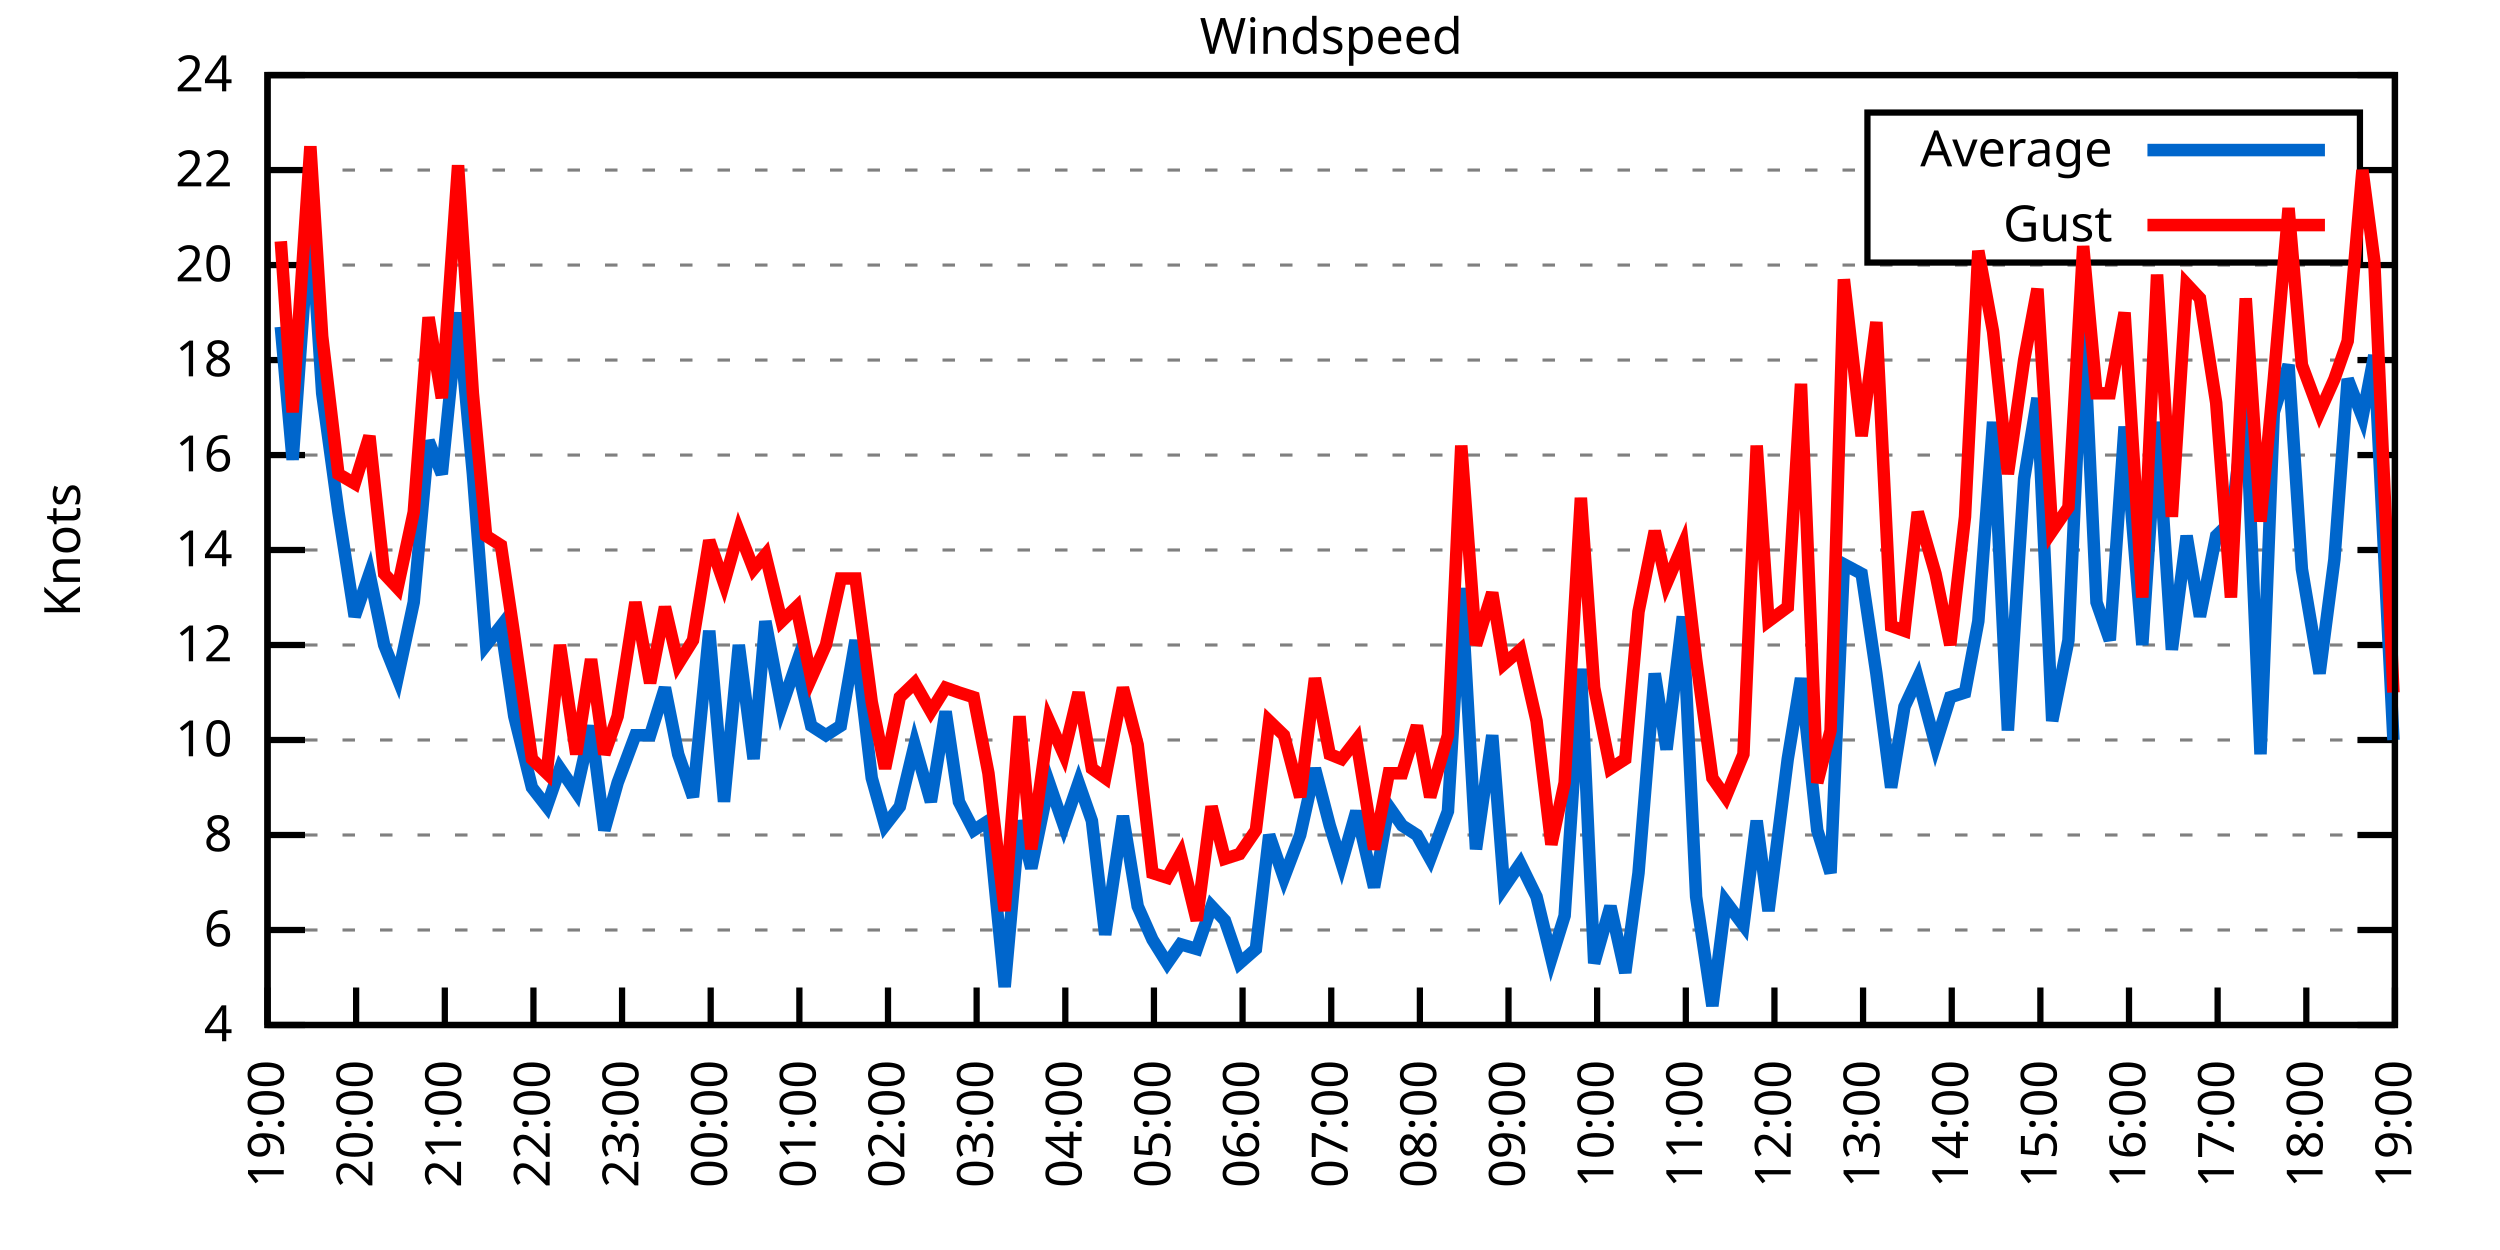
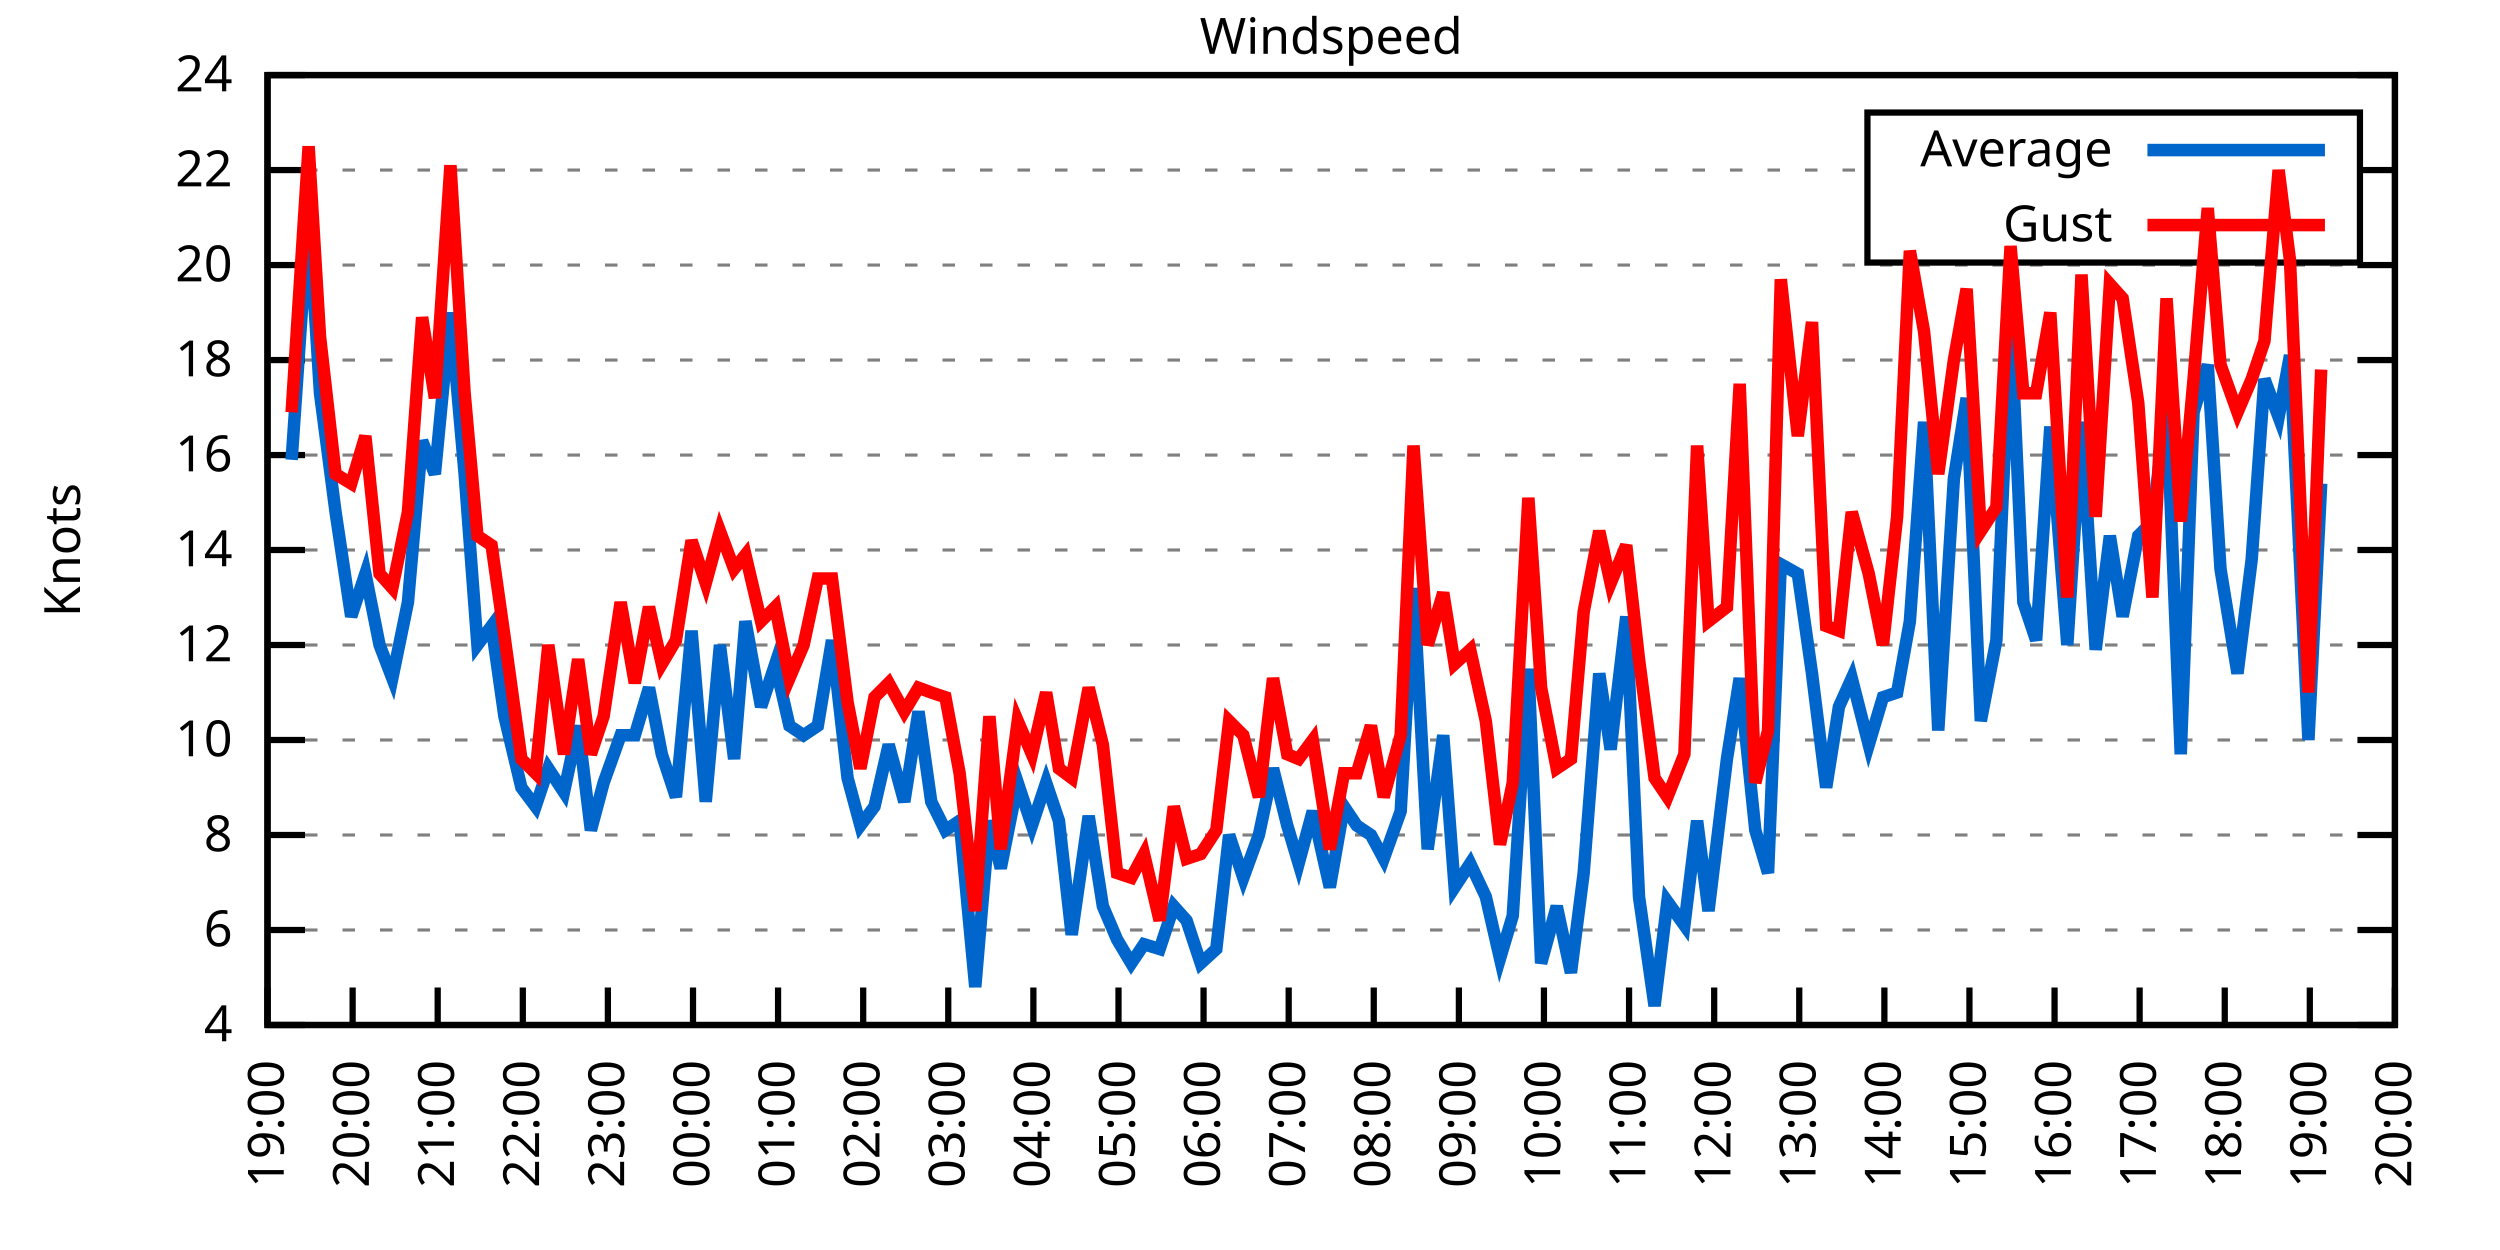
<svg xmlns="http://www.w3.org/2000/svg" xmlns:xlink="http://www.w3.org/1999/xlink" width="400" height="200" viewBox="0 0 400 200">
  <g id="gnuplot_canvas">
    <rect x="0" y="0" width="400" height="200" fill="none" />
    <defs>
      <circle id="gpDot" r="0.5" stroke-width="0.5" stroke="currentColor" />
      <path id="gpPt0" stroke-width="0.333" stroke="currentColor" d="M-1,0 h2 M0,-1 v2" />
      <path id="gpPt1" stroke-width="0.333" stroke="currentColor" d="M-1,-1 L1,1 M1,-1 L-1,1" />
      <path id="gpPt2" stroke-width="0.333" stroke="currentColor" d="M-1,0 L1,0 M0,-1 L0,1 M-1,-1 L1,1 M-1,1 L1,-1" />
      <rect id="gpPt3" stroke-width="0.333" stroke="currentColor" x="-1" y="-1" width="2" height="2" />
      <rect id="gpPt4" stroke-width="0.333" stroke="currentColor" fill="currentColor" x="-1" y="-1" width="2" height="2" />
      <circle id="gpPt5" stroke-width="0.333" stroke="currentColor" cx="0" cy="0" r="1" />
      <use xlink:href="#gpPt5" id="gpPt6" fill="currentColor" stroke="none" />
      <path id="gpPt7" stroke-width="0.333" stroke="currentColor" d="M0,-1.33 L-1.33,0.67 L1.33,0.67 z" />
      <use xlink:href="#gpPt7" id="gpPt8" fill="currentColor" stroke="none" />
      <use xlink:href="#gpPt7" id="gpPt9" stroke="currentColor" transform="rotate(180)" />
      <use xlink:href="#gpPt9" id="gpPt10" fill="currentColor" stroke="none" />
      <use xlink:href="#gpPt3" id="gpPt11" stroke="currentColor" transform="rotate(45)" />
      <use xlink:href="#gpPt11" id="gpPt12" fill="currentColor" stroke="none" />
      <path id="gpPt13" stroke-width="0.333" stroke="currentColor" d="M0,1.330 L1.265,0.411 L0.782,-1.067 L-0.782,-1.076 L-1.265,0.411 z" />
      <use xlink:href="#gpPt13" id="gpPt14" fill="currentColor" stroke="none" />
      <filter id="textbox" filterUnits="objectBoundingBox" x="0" y="0" height="1" width="1">
        <feFlood flood-color="white" flood-opacity="1" result="bgnd" />
        <feComposite in="SourceGraphic" in2="bgnd" operator="atop" />
      </filter>
      <filter id="greybox" filterUnits="objectBoundingBox" x="0" y="0" height="1" width="1">
        <feFlood flood-color="lightgrey" flood-opacity="1" result="grey" />
        <feComposite in="SourceGraphic" in2="grey" operator="atop" />
      </filter>
    </defs>
    <g fill="none" color="white" stroke="currentColor" stroke-width="1.00" stroke-linecap="butt" stroke-linejoin="miter">
</g>
    <g fill="none" color="black" stroke="currentColor" stroke-width="1.00" stroke-linecap="butt" stroke-linejoin="miter">
      <g stroke="none" shape-rendering="crispEdges">
        <polygon fill="rgb(255, 255, 255)" points="42.80,164.00 383.18,164.00 383.18,12.02 42.80,12.02 " />
      </g>
    </g>
    <g fill="none" color="black" stroke="currentColor" stroke-width="1.00" stroke-linecap="butt" stroke-linejoin="miter">
</g>
    <g fill="none" color="black" stroke="black" stroke-width="0.50" stroke-linecap="butt" stroke-linejoin="miter">
</g>
    <g fill="none" color="gray" stroke="currentColor" stroke-width="0.50" stroke-linecap="butt" stroke-linejoin="miter">
      <path stroke="gray" stroke-dasharray="2,4" class="gridline" d="M42.80,164.00 L383.19,164.00  " />
    </g>
    <g fill="none" color="gray" stroke="gray" stroke-width="1.00" stroke-linecap="butt" stroke-linejoin="miter">
</g>
    <g fill="none" color="black" stroke="currentColor" stroke-width="1.00" stroke-linecap="butt" stroke-linejoin="miter">
      <path stroke="black" d="M42.80,164.00 L48.80,164.00 M383.19,164.00 L377.19,164.00  " />
      <g transform="translate(37.20,166.60)" stroke="none" fill="black" font-family="Sans" font-size="8.00" text-anchor="end">
        <text>
          <tspan font-family="Sans"> 4</tspan>
        </text>
      </g>
    </g>
    <g fill="none" color="black" stroke="currentColor" stroke-width="1.00" stroke-linecap="butt" stroke-linejoin="miter">
</g>
    <g fill="none" color="black" stroke="black" stroke-width="0.50" stroke-linecap="butt" stroke-linejoin="miter">
</g>
    <g fill="none" color="gray" stroke="currentColor" stroke-width="0.50" stroke-linecap="butt" stroke-linejoin="miter">
      <path stroke="gray" stroke-dasharray="2,4" class="gridline" d="M42.80,148.80 L383.19,148.80  " />
    </g>
    <g fill="none" color="gray" stroke="gray" stroke-width="1.00" stroke-linecap="butt" stroke-linejoin="miter">
</g>
    <g fill="none" color="black" stroke="currentColor" stroke-width="1.00" stroke-linecap="butt" stroke-linejoin="miter">
      <path stroke="black" d="M42.80,148.80 L48.80,148.80 M383.19,148.80 L377.19,148.80  " />
      <g transform="translate(37.20,151.40)" stroke="none" fill="black" font-family="Sans" font-size="8.00" text-anchor="end">
        <text>
          <tspan font-family="Sans"> 6</tspan>
        </text>
      </g>
    </g>
    <g fill="none" color="black" stroke="currentColor" stroke-width="1.00" stroke-linecap="butt" stroke-linejoin="miter">
</g>
    <g fill="none" color="black" stroke="black" stroke-width="0.50" stroke-linecap="butt" stroke-linejoin="miter">
</g>
    <g fill="none" color="gray" stroke="currentColor" stroke-width="0.50" stroke-linecap="butt" stroke-linejoin="miter">
      <path stroke="gray" stroke-dasharray="2,4" class="gridline" d="M42.80,133.60 L383.19,133.60  " />
    </g>
    <g fill="none" color="gray" stroke="gray" stroke-width="1.00" stroke-linecap="butt" stroke-linejoin="miter">
</g>
    <g fill="none" color="black" stroke="currentColor" stroke-width="1.00" stroke-linecap="butt" stroke-linejoin="miter">
      <path stroke="black" d="M42.80,133.60 L48.80,133.60 M383.19,133.60 L377.19,133.60  " />
      <g transform="translate(37.20,136.20)" stroke="none" fill="black" font-family="Sans" font-size="8.00" text-anchor="end">
        <text>
          <tspan font-family="Sans"> 8</tspan>
        </text>
      </g>
    </g>
    <g fill="none" color="black" stroke="currentColor" stroke-width="1.00" stroke-linecap="butt" stroke-linejoin="miter">
</g>
    <g fill="none" color="black" stroke="black" stroke-width="0.50" stroke-linecap="butt" stroke-linejoin="miter">
</g>
    <g fill="none" color="gray" stroke="currentColor" stroke-width="0.50" stroke-linecap="butt" stroke-linejoin="miter">
      <path stroke="gray" stroke-dasharray="2,4" class="gridline" d="M42.80,118.40 L383.19,118.40  " />
    </g>
    <g fill="none" color="gray" stroke="gray" stroke-width="1.00" stroke-linecap="butt" stroke-linejoin="miter">
</g>
    <g fill="none" color="black" stroke="currentColor" stroke-width="1.00" stroke-linecap="butt" stroke-linejoin="miter">
      <path stroke="black" d="M42.80,118.40 L48.80,118.40 M383.19,118.40 L377.19,118.40  " />
      <g transform="translate(37.20,121.00)" stroke="none" fill="black" font-family="Sans" font-size="8.00" text-anchor="end">
        <text>
          <tspan font-family="Sans"> 10</tspan>
        </text>
      </g>
    </g>
    <g fill="none" color="black" stroke="currentColor" stroke-width="1.00" stroke-linecap="butt" stroke-linejoin="miter">
</g>
    <g fill="none" color="black" stroke="black" stroke-width="0.50" stroke-linecap="butt" stroke-linejoin="miter">
</g>
    <g fill="none" color="gray" stroke="currentColor" stroke-width="0.50" stroke-linecap="butt" stroke-linejoin="miter">
      <path stroke="gray" stroke-dasharray="2,4" class="gridline" d="M42.80,103.20 L383.19,103.20  " />
    </g>
    <g fill="none" color="gray" stroke="gray" stroke-width="1.00" stroke-linecap="butt" stroke-linejoin="miter">
</g>
    <g fill="none" color="black" stroke="currentColor" stroke-width="1.00" stroke-linecap="butt" stroke-linejoin="miter">
      <path stroke="black" d="M42.80,103.20 L48.80,103.20 M383.19,103.20 L377.19,103.20  " />
      <g transform="translate(37.20,105.80)" stroke="none" fill="black" font-family="Sans" font-size="8.00" text-anchor="end">
        <text>
          <tspan font-family="Sans"> 12</tspan>
        </text>
      </g>
    </g>
    <g fill="none" color="black" stroke="currentColor" stroke-width="1.00" stroke-linecap="butt" stroke-linejoin="miter">
</g>
    <g fill="none" color="black" stroke="black" stroke-width="0.50" stroke-linecap="butt" stroke-linejoin="miter">
</g>
    <g fill="none" color="gray" stroke="currentColor" stroke-width="0.50" stroke-linecap="butt" stroke-linejoin="miter">
      <path stroke="gray" stroke-dasharray="2,4" class="gridline" d="M42.80,88.00 L383.19,88.00  " />
    </g>
    <g fill="none" color="gray" stroke="gray" stroke-width="1.00" stroke-linecap="butt" stroke-linejoin="miter">
</g>
    <g fill="none" color="black" stroke="currentColor" stroke-width="1.00" stroke-linecap="butt" stroke-linejoin="miter">
      <path stroke="black" d="M42.80,88.00 L48.80,88.00 M383.19,88.00 L377.19,88.00  " />
      <g transform="translate(37.20,90.60)" stroke="none" fill="black" font-family="Sans" font-size="8.00" text-anchor="end">
        <text>
          <tspan font-family="Sans"> 14</tspan>
        </text>
      </g>
    </g>
    <g fill="none" color="black" stroke="currentColor" stroke-width="1.00" stroke-linecap="butt" stroke-linejoin="miter">
</g>
    <g fill="none" color="black" stroke="black" stroke-width="0.50" stroke-linecap="butt" stroke-linejoin="miter">
</g>
    <g fill="none" color="gray" stroke="currentColor" stroke-width="0.50" stroke-linecap="butt" stroke-linejoin="miter">
      <path stroke="gray" stroke-dasharray="2,4" class="gridline" d="M42.80,72.81 L383.19,72.81  " />
    </g>
    <g fill="none" color="gray" stroke="gray" stroke-width="1.00" stroke-linecap="butt" stroke-linejoin="miter">
</g>
    <g fill="none" color="black" stroke="currentColor" stroke-width="1.00" stroke-linecap="butt" stroke-linejoin="miter">
      <path stroke="black" d="M42.80,72.81 L48.80,72.81 M383.19,72.81 L377.19,72.81  " />
      <g transform="translate(37.20,75.41)" stroke="none" fill="black" font-family="Sans" font-size="8.00" text-anchor="end">
        <text>
          <tspan font-family="Sans"> 16</tspan>
        </text>
      </g>
    </g>
    <g fill="none" color="black" stroke="currentColor" stroke-width="1.00" stroke-linecap="butt" stroke-linejoin="miter">
</g>
    <g fill="none" color="black" stroke="black" stroke-width="0.50" stroke-linecap="butt" stroke-linejoin="miter">
</g>
    <g fill="none" color="gray" stroke="currentColor" stroke-width="0.50" stroke-linecap="butt" stroke-linejoin="miter">
      <path stroke="gray" stroke-dasharray="2,4" class="gridline" d="M42.80,57.61 L383.19,57.61  " />
    </g>
    <g fill="none" color="gray" stroke="gray" stroke-width="1.00" stroke-linecap="butt" stroke-linejoin="miter">
</g>
    <g fill="none" color="black" stroke="currentColor" stroke-width="1.00" stroke-linecap="butt" stroke-linejoin="miter">
      <path stroke="black" d="M42.80,57.61 L48.80,57.61 M383.19,57.61 L377.19,57.61  " />
      <g transform="translate(37.20,60.21)" stroke="none" fill="black" font-family="Sans" font-size="8.00" text-anchor="end">
        <text>
          <tspan font-family="Sans"> 18</tspan>
        </text>
      </g>
    </g>
    <g fill="none" color="black" stroke="currentColor" stroke-width="1.00" stroke-linecap="butt" stroke-linejoin="miter">
</g>
    <g fill="none" color="black" stroke="black" stroke-width="0.50" stroke-linecap="butt" stroke-linejoin="miter">
</g>
    <g fill="none" color="gray" stroke="currentColor" stroke-width="0.50" stroke-linecap="butt" stroke-linejoin="miter">
      <path stroke="gray" stroke-dasharray="2,4" class="gridline" d="M42.80,42.41 L383.19,42.41  " />
    </g>
    <g fill="none" color="gray" stroke="gray" stroke-width="1.00" stroke-linecap="butt" stroke-linejoin="miter">
</g>
    <g fill="none" color="black" stroke="currentColor" stroke-width="1.00" stroke-linecap="butt" stroke-linejoin="miter">
      <path stroke="black" d="M42.80,42.41 L48.80,42.41 M383.19,42.41 L377.19,42.41  " />
      <g transform="translate(37.20,45.01)" stroke="none" fill="black" font-family="Sans" font-size="8.00" text-anchor="end">
        <text>
          <tspan font-family="Sans"> 20</tspan>
        </text>
      </g>
    </g>
    <g fill="none" color="black" stroke="currentColor" stroke-width="1.00" stroke-linecap="butt" stroke-linejoin="miter">
</g>
    <g fill="none" color="black" stroke="black" stroke-width="0.50" stroke-linecap="butt" stroke-linejoin="miter">
</g>
    <g fill="none" color="gray" stroke="currentColor" stroke-width="0.50" stroke-linecap="butt" stroke-linejoin="miter">
      <path stroke="gray" stroke-dasharray="2,4" class="gridline" d="M42.80,27.21 L298.79,27.21 M377.59,27.21 L383.19,27.21  " />
    </g>
    <g fill="none" color="gray" stroke="gray" stroke-width="1.00" stroke-linecap="butt" stroke-linejoin="miter">
</g>
    <g fill="none" color="black" stroke="currentColor" stroke-width="1.00" stroke-linecap="butt" stroke-linejoin="miter">
      <path stroke="black" d="M42.80,27.21 L48.80,27.21 M383.19,27.21 L377.19,27.21  " />
      <g transform="translate(37.20,29.81)" stroke="none" fill="black" font-family="Sans" font-size="8.00" text-anchor="end">
        <text>
          <tspan font-family="Sans"> 22</tspan>
        </text>
      </g>
    </g>
    <g fill="none" color="black" stroke="currentColor" stroke-width="1.00" stroke-linecap="butt" stroke-linejoin="miter">
</g>
    <g fill="none" color="black" stroke="black" stroke-width="0.50" stroke-linecap="butt" stroke-linejoin="miter">
</g>
    <g fill="none" color="gray" stroke="currentColor" stroke-width="0.50" stroke-linecap="butt" stroke-linejoin="miter">
      <path stroke="gray" stroke-dasharray="2,4" class="gridline" d="M42.80,12.01 L383.19,12.01  " />
    </g>
    <g fill="none" color="gray" stroke="gray" stroke-width="1.00" stroke-linecap="butt" stroke-linejoin="miter">
</g>
    <g fill="none" color="black" stroke="currentColor" stroke-width="1.00" stroke-linecap="butt" stroke-linejoin="miter">
      <path stroke="black" d="M42.80,12.01 L48.80,12.01 M383.19,12.01 L377.19,12.01  " />
      <g transform="translate(37.20,14.61)" stroke="none" fill="black" font-family="Sans" font-size="8.00" text-anchor="end">
        <text>
          <tspan font-family="Sans"> 24</tspan>
        </text>
      </g>
    </g>
    <g fill="none" color="black" stroke="currentColor" stroke-width="1.00" stroke-linecap="butt" stroke-linejoin="miter">
      <path stroke="black" d="M42.80,164.00 L42.80,158.00  " />
      <g transform="translate(45.40,169.60) rotate(270.00)" stroke="none" fill="black" font-family="Sans" font-size="8.00" text-anchor="end">
        <text>
          <tspan font-family="Sans">19:00</tspan>
        </text>
      </g>
    </g>
    <g fill="none" color="black" stroke="currentColor" stroke-width="1.00" stroke-linecap="butt" stroke-linejoin="miter">
-       <path stroke="black" d="M56.98,164.00 L56.98,158.00  " />
-       <g transform="translate(59.58,169.60) rotate(270.00)" stroke="none" fill="black" font-family="Sans" font-size="8.00" text-anchor="end">
+       <path stroke="black" d="M56.42,164.00 L56.42,158.00  " />
+       <g transform="translate(59.02,169.60) rotate(270.00)" stroke="none" fill="black" font-family="Sans" font-size="8.00" text-anchor="end">
        <text>
          <tspan font-family="Sans">20:00</tspan>
        </text>
      </g>
    </g>
    <g fill="none" color="black" stroke="currentColor" stroke-width="1.00" stroke-linecap="butt" stroke-linejoin="miter">
-       <path stroke="black" d="M71.17,164.00 L71.17,158.00  " />
-       <g transform="translate(73.77,169.60) rotate(270.00)" stroke="none" fill="black" font-family="Sans" font-size="8.00" text-anchor="end">
+       <path stroke="black" d="M70.03,164.00 L70.03,158.00  " />
+       <g transform="translate(72.63,169.60) rotate(270.00)" stroke="none" fill="black" font-family="Sans" font-size="8.00" text-anchor="end">
        <text>
          <tspan font-family="Sans">21:00</tspan>
        </text>
      </g>
    </g>
    <g fill="none" color="black" stroke="currentColor" stroke-width="1.00" stroke-linecap="butt" stroke-linejoin="miter">
-       <path stroke="black" d="M85.35,164.00 L85.35,158.00  " />
-       <g transform="translate(87.95,169.60) rotate(270.00)" stroke="none" fill="black" font-family="Sans" font-size="8.00" text-anchor="end">
+       <path stroke="black" d="M83.65,164.00 L83.65,158.00  " />
+       <g transform="translate(86.25,169.60) rotate(270.00)" stroke="none" fill="black" font-family="Sans" font-size="8.00" text-anchor="end">
        <text>
          <tspan font-family="Sans">22:00</tspan>
        </text>
      </g>
    </g>
    <g fill="none" color="black" stroke="currentColor" stroke-width="1.00" stroke-linecap="butt" stroke-linejoin="miter">
-       <path stroke="black" d="M99.53,164.00 L99.53,158.00  " />
-       <g transform="translate(102.13,169.60) rotate(270.00)" stroke="none" fill="black" font-family="Sans" font-size="8.00" text-anchor="end">
+       <path stroke="black" d="M97.26,164.00 L97.26,158.00  " />
+       <g transform="translate(99.86,169.60) rotate(270.00)" stroke="none" fill="black" font-family="Sans" font-size="8.00" text-anchor="end">
        <text>
          <tspan font-family="Sans">23:00</tspan>
        </text>
      </g>
    </g>
    <g fill="none" color="black" stroke="currentColor" stroke-width="1.00" stroke-linecap="butt" stroke-linejoin="miter">
-       <path stroke="black" d="M113.71,164.00 L113.71,158.00  " />
-       <g transform="translate(116.31,169.60) rotate(270.00)" stroke="none" fill="black" font-family="Sans" font-size="8.00" text-anchor="end">
+       <path stroke="black" d="M110.88,164.00 L110.88,158.00  " />
+       <g transform="translate(113.48,169.60) rotate(270.00)" stroke="none" fill="black" font-family="Sans" font-size="8.00" text-anchor="end">
        <text>
          <tspan font-family="Sans">00:00</tspan>
        </text>
      </g>
    </g>
    <g fill="none" color="black" stroke="currentColor" stroke-width="1.00" stroke-linecap="butt" stroke-linejoin="miter">
-       <path stroke="black" d="M127.90,164.00 L127.90,158.00  " />
-       <g transform="translate(130.50,169.60) rotate(270.00)" stroke="none" fill="black" font-family="Sans" font-size="8.00" text-anchor="end">
+       <path stroke="black" d="M124.49,164.00 L124.49,158.00  " />
+       <g transform="translate(127.09,169.60) rotate(270.00)" stroke="none" fill="black" font-family="Sans" font-size="8.00" text-anchor="end">
        <text>
          <tspan font-family="Sans">01:00</tspan>
        </text>
      </g>
    </g>
    <g fill="none" color="black" stroke="currentColor" stroke-width="1.00" stroke-linecap="butt" stroke-linejoin="miter">
-       <path stroke="black" d="M142.08,164.00 L142.08,158.00  " />
-       <g transform="translate(144.68,169.60) rotate(270.00)" stroke="none" fill="black" font-family="Sans" font-size="8.00" text-anchor="end">
+       <path stroke="black" d="M138.11,164.00 L138.11,158.00  " />
+       <g transform="translate(140.71,169.60) rotate(270.00)" stroke="none" fill="black" font-family="Sans" font-size="8.00" text-anchor="end">
        <text>
          <tspan font-family="Sans">02:00</tspan>
        </text>
      </g>
    </g>
    <g fill="none" color="black" stroke="currentColor" stroke-width="1.00" stroke-linecap="butt" stroke-linejoin="miter">
-       <path stroke="black" d="M156.26,164.00 L156.26,158.00  " />
-       <g transform="translate(158.86,169.60) rotate(270.00)" stroke="none" fill="black" font-family="Sans" font-size="8.00" text-anchor="end">
+       <path stroke="black" d="M151.72,164.00 L151.72,158.00  " />
+       <g transform="translate(154.32,169.60) rotate(270.00)" stroke="none" fill="black" font-family="Sans" font-size="8.00" text-anchor="end">
        <text>
          <tspan font-family="Sans">03:00</tspan>
        </text>
      </g>
    </g>
    <g fill="none" color="black" stroke="currentColor" stroke-width="1.00" stroke-linecap="butt" stroke-linejoin="miter">
-       <path stroke="black" d="M170.45,164.00 L170.45,158.00  " />
-       <g transform="translate(173.05,169.60) rotate(270.00)" stroke="none" fill="black" font-family="Sans" font-size="8.00" text-anchor="end">
+       <path stroke="black" d="M165.34,164.00 L165.34,158.00  " />
+       <g transform="translate(167.94,169.60) rotate(270.00)" stroke="none" fill="black" font-family="Sans" font-size="8.00" text-anchor="end">
        <text>
          <tspan font-family="Sans">04:00</tspan>
        </text>
      </g>
    </g>
    <g fill="none" color="black" stroke="currentColor" stroke-width="1.00" stroke-linecap="butt" stroke-linejoin="miter">
-       <path stroke="black" d="M184.63,164.00 L184.63,158.00  " />
-       <g transform="translate(187.23,169.60) rotate(270.00)" stroke="none" fill="black" font-family="Sans" font-size="8.00" text-anchor="end">
+       <path stroke="black" d="M178.96,164.00 L178.96,158.00  " />
+       <g transform="translate(181.56,169.60) rotate(270.00)" stroke="none" fill="black" font-family="Sans" font-size="8.00" text-anchor="end">
        <text>
          <tspan font-family="Sans">05:00</tspan>
        </text>
      </g>
    </g>
    <g fill="none" color="black" stroke="currentColor" stroke-width="1.00" stroke-linecap="butt" stroke-linejoin="miter">
-       <path stroke="black" d="M198.81,164.00 L198.81,158.00  " />
-       <g transform="translate(201.41,169.60) rotate(270.00)" stroke="none" fill="black" font-family="Sans" font-size="8.00" text-anchor="end">
+       <path stroke="black" d="M192.57,164.00 L192.57,158.00  " />
+       <g transform="translate(195.17,169.60) rotate(270.00)" stroke="none" fill="black" font-family="Sans" font-size="8.00" text-anchor="end">
        <text>
          <tspan font-family="Sans">06:00</tspan>
        </text>
      </g>
    </g>
    <g fill="none" color="black" stroke="currentColor" stroke-width="1.00" stroke-linecap="butt" stroke-linejoin="miter">
-       <path stroke="black" d="M213.00,164.00 L213.00,158.00  " />
-       <g transform="translate(215.60,169.60) rotate(270.00)" stroke="none" fill="black" font-family="Sans" font-size="8.00" text-anchor="end">
+       <path stroke="black" d="M206.19,164.00 L206.19,158.00  " />
+       <g transform="translate(208.79,169.60) rotate(270.00)" stroke="none" fill="black" font-family="Sans" font-size="8.00" text-anchor="end">
        <text>
          <tspan font-family="Sans">07:00</tspan>
        </text>
      </g>
    </g>
    <g fill="none" color="black" stroke="currentColor" stroke-width="1.00" stroke-linecap="butt" stroke-linejoin="miter">
-       <path stroke="black" d="M227.18,164.00 L227.18,158.00  " />
-       <g transform="translate(229.78,169.60) rotate(270.00)" stroke="none" fill="black" font-family="Sans" font-size="8.00" text-anchor="end">
+       <path stroke="black" d="M219.80,164.00 L219.80,158.00  " />
+       <g transform="translate(222.40,169.60) rotate(270.00)" stroke="none" fill="black" font-family="Sans" font-size="8.00" text-anchor="end">
        <text>
          <tspan font-family="Sans">08:00</tspan>
        </text>
      </g>
    </g>
    <g fill="none" color="black" stroke="currentColor" stroke-width="1.00" stroke-linecap="butt" stroke-linejoin="miter">
-       <path stroke="black" d="M241.36,164.00 L241.36,158.00  " />
-       <g transform="translate(243.96,169.60) rotate(270.00)" stroke="none" fill="black" font-family="Sans" font-size="8.00" text-anchor="end">
+       <path stroke="black" d="M233.42,164.00 L233.42,158.00  " />
+       <g transform="translate(236.02,169.60) rotate(270.00)" stroke="none" fill="black" font-family="Sans" font-size="8.00" text-anchor="end">
        <text>
          <tspan font-family="Sans">09:00</tspan>
        </text>
      </g>
    </g>
    <g fill="none" color="black" stroke="currentColor" stroke-width="1.00" stroke-linecap="butt" stroke-linejoin="miter">
-       <path stroke="black" d="M255.54,164.00 L255.54,158.00  " />
-       <g transform="translate(258.14,169.60) rotate(270.00)" stroke="none" fill="black" font-family="Sans" font-size="8.00" text-anchor="end">
+       <path stroke="black" d="M247.03,164.00 L247.03,158.00  " />
+       <g transform="translate(249.63,169.60) rotate(270.00)" stroke="none" fill="black" font-family="Sans" font-size="8.00" text-anchor="end">
        <text>
          <tspan font-family="Sans">10:00</tspan>
        </text>
      </g>
    </g>
    <g fill="none" color="black" stroke="currentColor" stroke-width="1.00" stroke-linecap="butt" stroke-linejoin="miter">
-       <path stroke="black" d="M269.73,164.00 L269.73,158.00  " />
-       <g transform="translate(272.33,169.60) rotate(270.00)" stroke="none" fill="black" font-family="Sans" font-size="8.00" text-anchor="end">
+       <path stroke="black" d="M260.65,164.00 L260.65,158.00  " />
+       <g transform="translate(263.25,169.60) rotate(270.00)" stroke="none" fill="black" font-family="Sans" font-size="8.00" text-anchor="end">
        <text>
          <tspan font-family="Sans">11:00</tspan>
        </text>
      </g>
    </g>
    <g fill="none" color="black" stroke="currentColor" stroke-width="1.00" stroke-linecap="butt" stroke-linejoin="miter">
-       <path stroke="black" d="M283.91,164.00 L283.91,158.00  " />
-       <g transform="translate(286.51,169.60) rotate(270.00)" stroke="none" fill="black" font-family="Sans" font-size="8.00" text-anchor="end">
+       <path stroke="black" d="M274.27,164.00 L274.27,158.00  " />
+       <g transform="translate(276.87,169.60) rotate(270.00)" stroke="none" fill="black" font-family="Sans" font-size="8.00" text-anchor="end">
        <text>
          <tspan font-family="Sans">12:00</tspan>
        </text>
      </g>
    </g>
    <g fill="none" color="black" stroke="currentColor" stroke-width="1.00" stroke-linecap="butt" stroke-linejoin="miter">
-       <path stroke="black" d="M298.09,164.00 L298.09,158.00  " />
-       <g transform="translate(300.69,169.60) rotate(270.00)" stroke="none" fill="black" font-family="Sans" font-size="8.00" text-anchor="end">
+       <path stroke="black" d="M287.88,164.00 L287.88,158.00  " />
+       <g transform="translate(290.48,169.60) rotate(270.00)" stroke="none" fill="black" font-family="Sans" font-size="8.00" text-anchor="end">
        <text>
          <tspan font-family="Sans">13:00</tspan>
        </text>
      </g>
    </g>
    <g fill="none" color="black" stroke="currentColor" stroke-width="1.00" stroke-linecap="butt" stroke-linejoin="miter">
-       <path stroke="black" d="M312.28,164.00 L312.28,158.00  " />
-       <g transform="translate(314.88,169.60) rotate(270.00)" stroke="none" fill="black" font-family="Sans" font-size="8.00" text-anchor="end">
+       <path stroke="black" d="M301.50,164.00 L301.50,158.00  " />
+       <g transform="translate(304.10,169.60) rotate(270.00)" stroke="none" fill="black" font-family="Sans" font-size="8.00" text-anchor="end">
        <text>
          <tspan font-family="Sans">14:00</tspan>
        </text>
      </g>
    </g>
    <g fill="none" color="black" stroke="currentColor" stroke-width="1.00" stroke-linecap="butt" stroke-linejoin="miter">
-       <path stroke="black" d="M326.46,164.00 L326.46,158.00  " />
-       <g transform="translate(329.06,169.60) rotate(270.00)" stroke="none" fill="black" font-family="Sans" font-size="8.00" text-anchor="end">
+       <path stroke="black" d="M315.11,164.00 L315.11,158.00  " />
+       <g transform="translate(317.71,169.60) rotate(270.00)" stroke="none" fill="black" font-family="Sans" font-size="8.00" text-anchor="end">
        <text>
          <tspan font-family="Sans">15:00</tspan>
        </text>
      </g>
    </g>
    <g fill="none" color="black" stroke="currentColor" stroke-width="1.00" stroke-linecap="butt" stroke-linejoin="miter">
-       <path stroke="black" d="M340.64,164.00 L340.64,158.00  " />
-       <g transform="translate(343.24,169.60) rotate(270.00)" stroke="none" fill="black" font-family="Sans" font-size="8.00" text-anchor="end">
+       <path stroke="black" d="M328.73,164.00 L328.73,158.00  " />
+       <g transform="translate(331.33,169.60) rotate(270.00)" stroke="none" fill="black" font-family="Sans" font-size="8.00" text-anchor="end">
        <text>
          <tspan font-family="Sans">16:00</tspan>
        </text>
      </g>
    </g>
    <g fill="none" color="black" stroke="currentColor" stroke-width="1.00" stroke-linecap="butt" stroke-linejoin="miter">
-       <path stroke="black" d="M354.82,164.00 L354.82,158.00  " />
-       <g transform="translate(357.42,169.60) rotate(270.00)" stroke="none" fill="black" font-family="Sans" font-size="8.00" text-anchor="end">
+       <path stroke="black" d="M342.34,164.00 L342.34,158.00  " />
+       <g transform="translate(344.94,169.60) rotate(270.00)" stroke="none" fill="black" font-family="Sans" font-size="8.00" text-anchor="end">
        <text>
          <tspan font-family="Sans">17:00</tspan>
        </text>
      </g>
    </g>
    <g fill="none" color="black" stroke="currentColor" stroke-width="1.00" stroke-linecap="butt" stroke-linejoin="miter">
-       <path stroke="black" d="M369.01,164.00 L369.01,158.00  " />
-       <g transform="translate(371.61,169.60) rotate(270.00)" stroke="none" fill="black" font-family="Sans" font-size="8.00" text-anchor="end">
+       <path stroke="black" d="M355.96,164.00 L355.96,158.00  " />
+       <g transform="translate(358.56,169.60) rotate(270.00)" stroke="none" fill="black" font-family="Sans" font-size="8.00" text-anchor="end">
        <text>
          <tspan font-family="Sans">18:00</tspan>
+         </text>
+       </g>
+     </g>
+     <g fill="none" color="black" stroke="currentColor" stroke-width="1.00" stroke-linecap="butt" stroke-linejoin="miter">
+       <path stroke="black" d="M369.57,164.00 L369.57,158.00  " />
+       <g transform="translate(372.17,169.60) rotate(270.00)" stroke="none" fill="black" font-family="Sans" font-size="8.00" text-anchor="end">
+         <text>
+           <tspan font-family="Sans">19:00</tspan>
        </text>
      </g>
    </g>
    <g fill="none" color="black" stroke="currentColor" stroke-width="1.00" stroke-linecap="butt" stroke-linejoin="miter">
      <path stroke="black" d="M383.19,164.00 L383.19,158.00  " />
      <g transform="translate(385.79,169.60) rotate(270.00)" stroke="none" fill="black" font-family="Sans" font-size="8.00" text-anchor="end">
        <text>
-           <tspan font-family="Sans">19:00</tspan>
+           <tspan font-family="Sans">20:00</tspan>
        </text>
      </g>
    </g>
    <g fill="none" color="black" stroke="currentColor" stroke-width="1.00" stroke-linecap="butt" stroke-linejoin="miter">
</g>
    <g fill="none" color="black" stroke="currentColor" stroke-width="1.00" stroke-linecap="butt" stroke-linejoin="miter">
      <path stroke="black" d="M42.80,12.01 L42.80,164.00 L383.19,164.00 L383.19,12.01 L42.80,12.01 Z  " />
    </g>
    <g fill="none" color="black" stroke="currentColor" stroke-width="1.00" stroke-linecap="butt" stroke-linejoin="miter">
</g>
    <g fill="none" color="black" stroke="currentColor" stroke-width="1.00" stroke-linecap="butt" stroke-linejoin="miter">
      <path stroke="black" d="M298.79,42.01 L298.79,18.01 L377.59,18.01 L377.59,42.01 L298.79,42.01 Z  " />
    </g>
    <g id="Windspeed_plot_1">
      <g fill="none" color="white" stroke="black" stroke-width="2.00" stroke-linecap="butt" stroke-linejoin="miter">
</g>
      <g fill="none" color="black" stroke="currentColor" stroke-width="2.00" stroke-linecap="butt" stroke-linejoin="miter">
        <g transform="translate(337.99,26.61)" stroke="none" fill="black" font-family="Sans" font-size="8.00" text-anchor="end">
          <text>
            <tspan font-family="Sans">Average</tspan>
          </text>
        </g>
      </g>
      <g fill="none" color="black" stroke="currentColor" stroke-width="2.00" stroke-linecap="butt" stroke-linejoin="miter">
-         <path stroke="rgb(  0, 102, 204)" d="M343.59,24.01 L371.99,24.01 M44.93,52.29 L46.82,73.57 L49.66,34.05 L51.55,62.93 L54.15,81.93 L56.75,98.64   L59.11,91.80 L61.47,103.20 L63.60,108.52 L66.20,96.36 L68.57,70.53 L70.69,75.85 L73.29,50.01 L75.66,75.85   L77.78,103.20 L80.15,100.16 L82.28,114.60 L85.11,126.00 L87.48,129.04 L89.60,122.96 L92.20,126.76 L94.57,116.12   L96.70,132.84 L98.82,125.24 L101.66,117.64 L104.02,117.64 L106.39,110.04 L108.51,120.68 L110.88,127.52 L113.48,100.92   L115.84,128.28 L118.21,103.20 L120.57,121.44 L122.46,99.40 L125.06,113.08 L127.42,106.24 L129.79,116.12 L132.15,117.64   L134.52,116.12 L136.88,102.44 L139.48,124.48 L141.61,132.08 L143.97,129.04 L146.34,119.16 L148.94,128.28 L151.30,113.84   L153.43,128.28 L155.79,132.84 L158.15,131.32 L160.75,157.92 L163.12,131.32 L165.01,138.92 L167.85,125.24 L170.21,132.08   L172.57,125.24 L174.70,131.32 L176.83,149.56 L179.67,130.56 L182.03,145.00 L184.39,150.32 L186.76,154.12 L188.88,151.08   L191.48,151.84 L193.85,145.00 L195.98,147.28 L198.34,154.12 L200.94,151.84 L203.07,133.60 L205.43,140.44 L208.03,133.60   L210.39,122.96 L212.76,132.08 L214.65,138.16 L217.01,129.80 L219.85,141.96 L222.21,129.04 L224.34,132.08 L226.71,133.60   L228.83,137.40 L231.67,129.80 L233.80,94.08 L236.16,135.88 L238.76,117.64 L240.65,141.96 L243.25,138.16 L245.85,143.48   L248.22,153.36 L250.34,146.52 L252.94,107.00 L255.07,154.12 L257.67,145.00 L260.04,155.64 L262.16,139.68 L264.76,107.76   L266.65,119.92 L269.25,98.64 L271.38,143.48 L273.98,160.96 L276.11,144.24 L278.95,148.04 L281.07,131.32 L282.96,145.76   L286.04,121.44 L288.16,108.52 L290.76,132.84 L292.89,139.68 L295.02,90.28 L297.86,91.80 L300.22,107.76 L302.58,126.00   L304.71,113.08 L306.84,108.52 L309.68,119.16 L312.04,111.56 L314.40,110.80 L316.53,99.40 L318.89,67.49 L321.26,116.88   L323.86,76.61 L325.99,63.69 L328.35,115.36 L330.95,102.44 L333.31,50.77 L335.44,96.36 L337.57,102.44 L339.93,68.25   L342.77,103.20 L345.13,67.49 L347.50,103.96 L349.86,85.73 L351.99,98.64 L354.59,85.73 L356.95,83.45 L359.32,64.45   L361.68,120.68 L363.81,65.97 L366.17,58.37 L368.30,91.04 L371.13,107.76 L373.50,89.52 L375.63,60.65 L377.99,66.73   L379.88,56.85 L382.95,118.40  " />
+         <path stroke="rgb(  0, 102, 204)" d="M343.59,24.01 L371.99,24.01 M46.66,73.57 L49.38,34.05 L51.20,62.93 L53.69,81.93 L56.19,98.64 L58.46,91.80   L60.73,103.20 L62.77,108.52 L65.27,96.36 L67.54,70.53 L69.58,75.85 L72.07,50.01 L74.34,75.85 L76.39,103.20   L78.65,100.16 L80.70,114.60 L83.42,126.00 L85.69,129.04 L87.73,122.96 L90.23,126.76 L92.50,116.12 L94.54,132.84   L96.58,125.24 L99.30,117.64 L101.57,117.64 L103.84,110.04 L105.89,120.68 L108.15,127.52 L110.65,100.92 L112.92,128.28   L115.19,103.20 L117.46,121.44 L119.27,99.40 L121.77,113.08 L124.04,106.24 L126.31,116.12 L128.58,117.64 L130.85,116.12   L133.12,102.44 L135.61,124.48 L137.66,132.08 L139.92,129.04 L142.19,119.16 L144.69,128.28 L146.96,113.84 L149.00,128.28   L151.27,132.84 L153.54,131.32 L156.04,157.92 L158.31,131.32 L160.12,138.92 L162.84,125.24 L165.11,132.08 L167.38,125.24   L169.43,131.32 L171.47,149.56 L174.19,130.56 L176.46,145.00 L178.73,150.32 L181.00,154.12 L183.04,151.08 L185.54,151.84   L187.81,145.00 L189.85,147.28 L192.12,154.12 L194.61,151.84 L196.66,133.60 L198.93,140.44 L201.42,133.60 L203.69,122.96   L205.96,132.08 L207.78,138.16 L210.04,129.80 L212.77,141.96 L215.04,129.04 L217.08,132.08 L219.35,133.60 L221.39,137.40   L224.11,129.80 L226.16,94.08 L228.43,135.88 L230.92,117.64 L232.74,141.96 L235.23,138.16 L237.73,143.48 L240.00,153.36   L242.04,146.52 L244.54,107.00 L246.58,154.12 L249.08,145.00 L251.35,155.64 L253.39,139.68 L255.88,107.76 L257.70,119.92   L260.20,98.64 L262.24,143.48 L264.73,160.96 L266.78,144.24 L269.50,148.04 L271.54,131.32 L273.36,145.76 L276.31,121.44   L278.35,108.52 L280.85,132.84 L282.89,139.68 L284.93,90.28 L287.65,91.80 L289.92,107.76 L292.19,126.00 L294.23,113.08   L296.28,108.52 L299.00,119.16 L301.27,111.56 L303.54,110.80 L305.58,99.40 L307.85,67.49 L310.12,116.88 L312.62,76.61   L314.66,63.69 L316.93,115.36 L319.42,102.44 L321.69,50.77 L323.74,96.36 L325.78,102.44 L328.05,68.25 L330.77,103.20   L333.04,67.49 L335.31,103.96 L337.58,85.73 L339.62,98.64 L342.12,85.73 L344.39,83.45 L346.65,64.45 L348.92,120.68   L350.97,65.97 L353.24,58.37 L355.28,91.04 L358.00,107.76 L360.27,89.52 L362.31,60.65 L364.58,66.73 L366.40,56.85   L369.35,118.40 L371.39,77.37  " />
      </g>
    </g>
    <g id="Windspeed_plot_2">
      <g fill="none" color="black" stroke="currentColor" stroke-width="2.00" stroke-linecap="butt" stroke-linejoin="miter">
        <g transform="translate(337.99,38.61)" stroke="none" fill="black" font-family="Sans" font-size="8.00" text-anchor="end">
          <text>
            <tspan font-family="Sans">Gust</tspan>
          </text>
        </g>
      </g>
      <g fill="none" color="black" stroke="currentColor" stroke-width="2.00" stroke-linecap="butt" stroke-linejoin="miter">
-         <path stroke="rgb(255,   0,   0)" d="M343.59,36.01 L371.99,36.01 M44.93,38.61 L46.82,65.97 L49.66,23.41 L51.55,53.81 L54.15,75.85 L56.75,77.37   L59.11,69.77 L61.47,91.80 L63.60,94.08 L66.20,81.93 L68.57,50.77 L70.69,63.69 L73.29,26.45 L75.66,62.93   L77.78,85.73 L80.15,87.25 L82.28,101.68 L85.11,121.44 L87.48,123.72 L89.60,103.20 L92.20,120.68 L94.57,105.48   L96.70,120.68 L98.82,114.60 L101.66,96.36 L104.02,109.28 L106.39,97.12 L108.51,106.24 L110.88,102.44 L113.48,86.49   L115.84,93.32 L118.21,84.97 L120.57,91.04 L122.46,88.76 L125.06,99.40 L127.42,97.12 L129.79,108.52 L132.15,103.20   L134.52,92.56 L136.88,92.56 L139.48,112.32 L141.61,122.96 L143.97,111.56 L146.34,109.28 L148.94,113.84 L151.30,110.04   L153.43,110.80 L155.79,111.56 L158.15,123.72 L160.75,145.76 L163.12,114.60 L165.01,135.88 L167.85,115.36 L170.21,120.68   L172.57,110.80 L174.70,122.96 L176.83,124.48 L179.67,110.04 L182.03,119.16 L184.39,139.68 L186.76,140.44 L188.88,136.64   L191.48,147.28 L193.85,129.04 L195.98,137.40 L198.34,136.64 L200.94,132.84 L203.07,115.36 L205.43,117.64 L208.03,127.52   L210.39,108.52 L212.76,120.68 L214.65,121.44 L217.01,118.40 L219.85,135.88 L222.21,123.72 L224.34,123.72 L226.71,116.12   L228.83,127.52 L231.67,117.64 L233.80,71.29 L236.16,103.20 L238.76,94.84 L240.65,106.24 L243.25,103.96 L245.85,115.36   L248.22,135.12 L250.34,125.24 L252.94,79.65 L255.07,110.04 L257.67,122.96 L260.04,121.44 L262.16,97.88 L264.76,84.97   L266.65,93.32 L269.25,87.25 L271.38,105.48 L273.98,124.48 L276.11,127.52 L278.95,120.68 L281.07,71.29 L282.96,99.40   L286.04,97.12 L288.16,61.41 L290.76,125.24 L292.89,116.88 L295.02,44.69 L297.86,69.77 L300.22,51.53 L302.58,100.16   L304.71,100.92 L306.84,81.93 L309.68,91.80 L312.04,103.20 L314.40,82.69 L316.53,40.13 L318.89,53.05 L321.26,75.85   L323.86,57.61 L325.99,46.21 L328.35,84.97 L330.95,81.17 L333.31,39.37 L335.44,62.93 L337.57,62.93 L339.93,50.01   L342.77,95.60 L345.13,43.93 L347.50,82.69 L349.86,45.45 L351.99,47.73 L354.59,64.45 L356.95,95.60 L359.32,47.73   L361.68,83.45 L363.81,60.65 L366.17,33.29 L368.30,58.37 L371.13,65.97 L373.50,60.65 L375.63,54.57 L377.99,27.21   L379.88,41.65 L382.95,110.80  " />
+         <path stroke="rgb(255,   0,   0)" d="M343.59,36.01 L371.99,36.01 M46.66,65.97 L49.38,23.41 L51.20,53.81 L53.69,75.85 L56.19,77.37 L58.46,69.77   L60.73,91.80 L62.77,94.08 L65.27,81.93 L67.54,50.77 L69.58,63.69 L72.07,26.45 L74.34,62.93 L76.39,85.73   L78.65,87.25 L80.70,101.68 L83.42,121.44 L85.69,123.72 L87.73,103.20 L90.23,120.68 L92.50,105.48 L94.54,120.68   L96.58,114.60 L99.30,96.36 L101.57,109.28 L103.84,97.12 L105.89,106.24 L108.15,102.44 L110.65,86.49 L112.92,93.32   L115.19,84.97 L117.46,91.04 L119.27,88.76 L121.77,99.40 L124.04,97.12 L126.31,108.52 L128.58,103.20 L130.85,92.56   L133.12,92.56 L135.61,112.32 L137.66,122.96 L139.92,111.56 L142.19,109.28 L144.69,113.84 L146.96,110.04 L149.00,110.80   L151.27,111.56 L153.54,123.72 L156.04,145.76 L158.31,114.60 L160.12,135.88 L162.84,115.36 L165.11,120.68 L167.38,110.80   L169.43,122.96 L171.47,124.48 L174.19,110.04 L176.46,119.16 L178.73,139.68 L181.00,140.44 L183.04,136.64 L185.54,147.28   L187.81,129.04 L189.85,137.40 L192.12,136.64 L194.61,132.84 L196.66,115.36 L198.93,117.64 L201.42,127.52 L203.69,108.52   L205.96,120.68 L207.78,121.44 L210.04,118.40 L212.77,135.88 L215.04,123.72 L217.08,123.72 L219.35,116.12 L221.39,127.52   L224.11,117.64 L226.16,71.29 L228.43,103.20 L230.92,94.84 L232.74,106.24 L235.23,103.96 L237.73,115.36 L240.00,135.12   L242.04,125.24 L244.54,79.65 L246.58,110.04 L249.08,122.96 L251.35,121.44 L253.39,97.88 L255.88,84.97 L257.70,93.32   L260.20,87.25 L262.24,105.48 L264.73,124.48 L266.78,127.52 L269.50,120.68 L271.54,71.29 L273.36,99.40 L276.31,97.12   L278.35,61.41 L280.85,125.24 L282.89,116.88 L284.93,44.69 L287.65,69.77 L289.92,51.53 L292.19,100.16 L294.23,100.92   L296.28,81.93 L299.00,91.80 L301.27,103.20 L303.54,82.69 L305.58,40.13 L307.85,53.05 L310.12,75.85 L312.62,57.61   L314.66,46.21 L316.93,84.97 L319.42,81.17 L321.69,39.37 L323.74,62.93 L325.78,62.93 L328.05,50.01 L330.77,95.60   L333.04,43.93 L335.31,82.69 L337.58,45.45 L339.62,47.73 L342.12,64.45 L344.39,95.60 L346.65,47.73 L348.92,83.45   L350.97,60.65 L353.24,33.29 L355.28,58.37 L358.00,65.97 L360.27,60.65 L362.31,54.57 L364.58,27.21 L366.40,41.65   L369.35,110.80 L371.39,59.13  " />
      </g>
    </g>
    <g fill="none" color="black" stroke="currentColor" stroke-width="2.00" stroke-linecap="butt" stroke-linejoin="miter">
</g>
    <g fill="none" color="black" stroke="black" stroke-width="1.00" stroke-linecap="butt" stroke-linejoin="miter">
</g>
    <g fill="none" color="black" stroke="currentColor" stroke-width="1.00" stroke-linecap="butt" stroke-linejoin="miter">
      <path stroke="black" d="M42.80,12.01 L42.80,164.00 L383.19,164.00 L383.19,12.01 L42.80,12.01 Z  " />
      <g transform="translate(12.80,88.01) rotate(270.00)" stroke="none" fill="black" font-family="Sans" font-size="8.00" text-anchor="middle">
        <text>
          <tspan font-family="Sans">Knots</tspan>
        </text>
      </g>
    </g>
    <g fill="none" color="black" stroke="currentColor" stroke-width="1.00" stroke-linecap="butt" stroke-linejoin="miter">
</g>
    <g fill="none" color="black" stroke="currentColor" stroke-width="1.00" stroke-linecap="butt" stroke-linejoin="miter">
      <g transform="translate(212.99,8.61)" stroke="none" fill="black" font-family="Sans" font-size="8.00" text-anchor="middle">
        <text>
          <tspan font-family="Sans">Windspeed</tspan>
        </text>
      </g>
    </g>
    <g fill="none" color="black" stroke="currentColor" stroke-width="1.00" stroke-linecap="butt" stroke-linejoin="miter">
</g>
  </g>
</svg>
